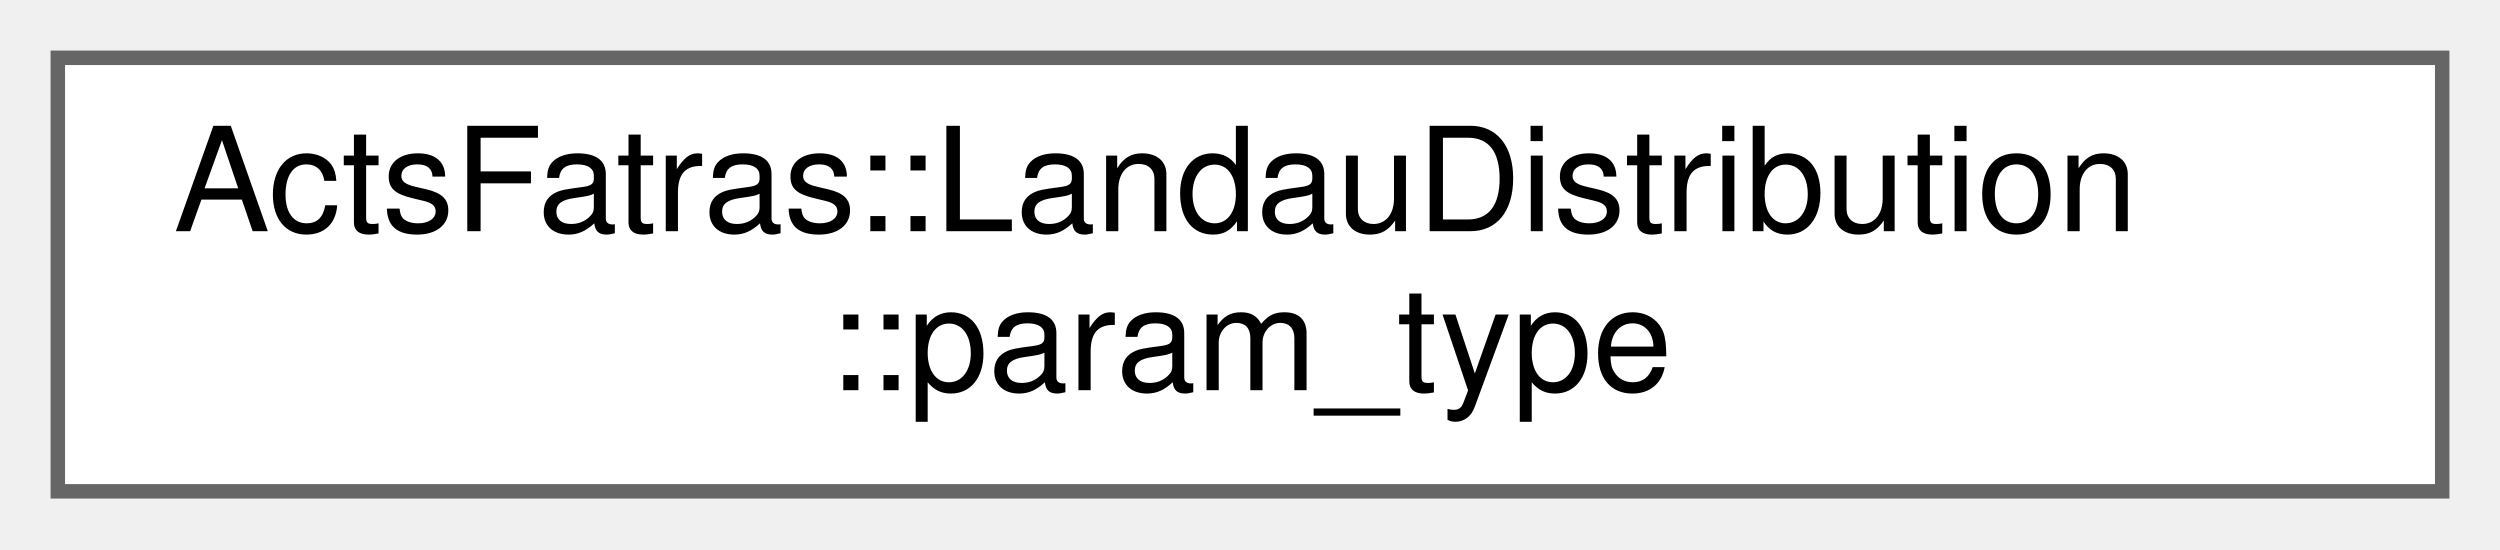
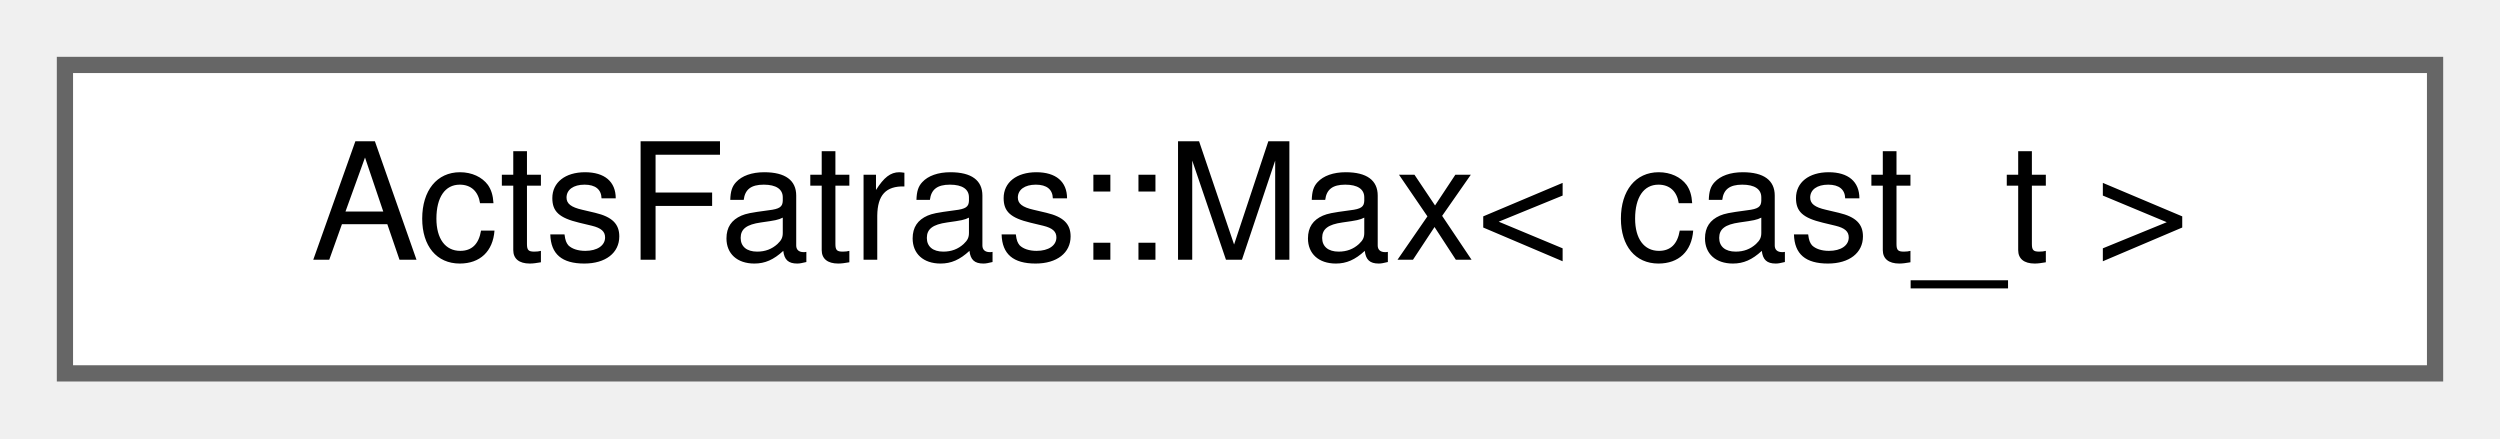
- <svg xmlns="http://www.w3.org/2000/svg" xmlns:xlink="http://www.w3.org/1999/xlink" width="173pt" height="38pt" viewBox="0.00 0.00 173.00 38.00">
-   <g id="graph0" class="graph" transform="scale(1 1) rotate(0) translate(4 34)">
+ <svg xmlns="http://www.w3.org/2000/svg" xmlns:xlink="http://www.w3.org/1999/xlink" width="154pt" height="27pt" viewBox="0.00 0.00 154.00 27.00">
+   <g id="graph0" class="graph" transform="scale(1 1) rotate(0) translate(4 23)">
    <g id="Node000000" class="node">
      <g id="a_Node000000">
-         <a xlink:href="struct_acts_fatras_1_1_landau_distribution_1_1param__type.html" target="_top" xlink:title="Parameter struct that contains all distribution parameters.">
-           <polygon fill="white" stroke="#666666" points="165,-30 0,-30 0,0 165,0 165,-30" />
-           <text text-anchor="start" x="8" y="-18" font-family="Helvetica,sans-Serif" font-size="10.00">ActsFatras::LandauDistribution</text>
-           <text text-anchor="middle" x="82.5" y="-7" font-family="Helvetica,sans-Serif" font-size="10.00">::param_type</text>
+         <a xlink:href="struct_acts_fatras_1_1_max.html" target="_top" xlink:title="Select all objects with an extracted value below the cut.">
+           <polygon fill="white" stroke="#666666" points="146,-19 0,-19 0,0 146,0 146,-19" />
+           <text text-anchor="middle" x="73" y="-7" font-family="Helvetica,sans-Serif" font-size="10.00">ActsFatras::Max&lt; cast_t &gt;</text>
        </a>
      </g>
    </g>
  </g>
</svg>
